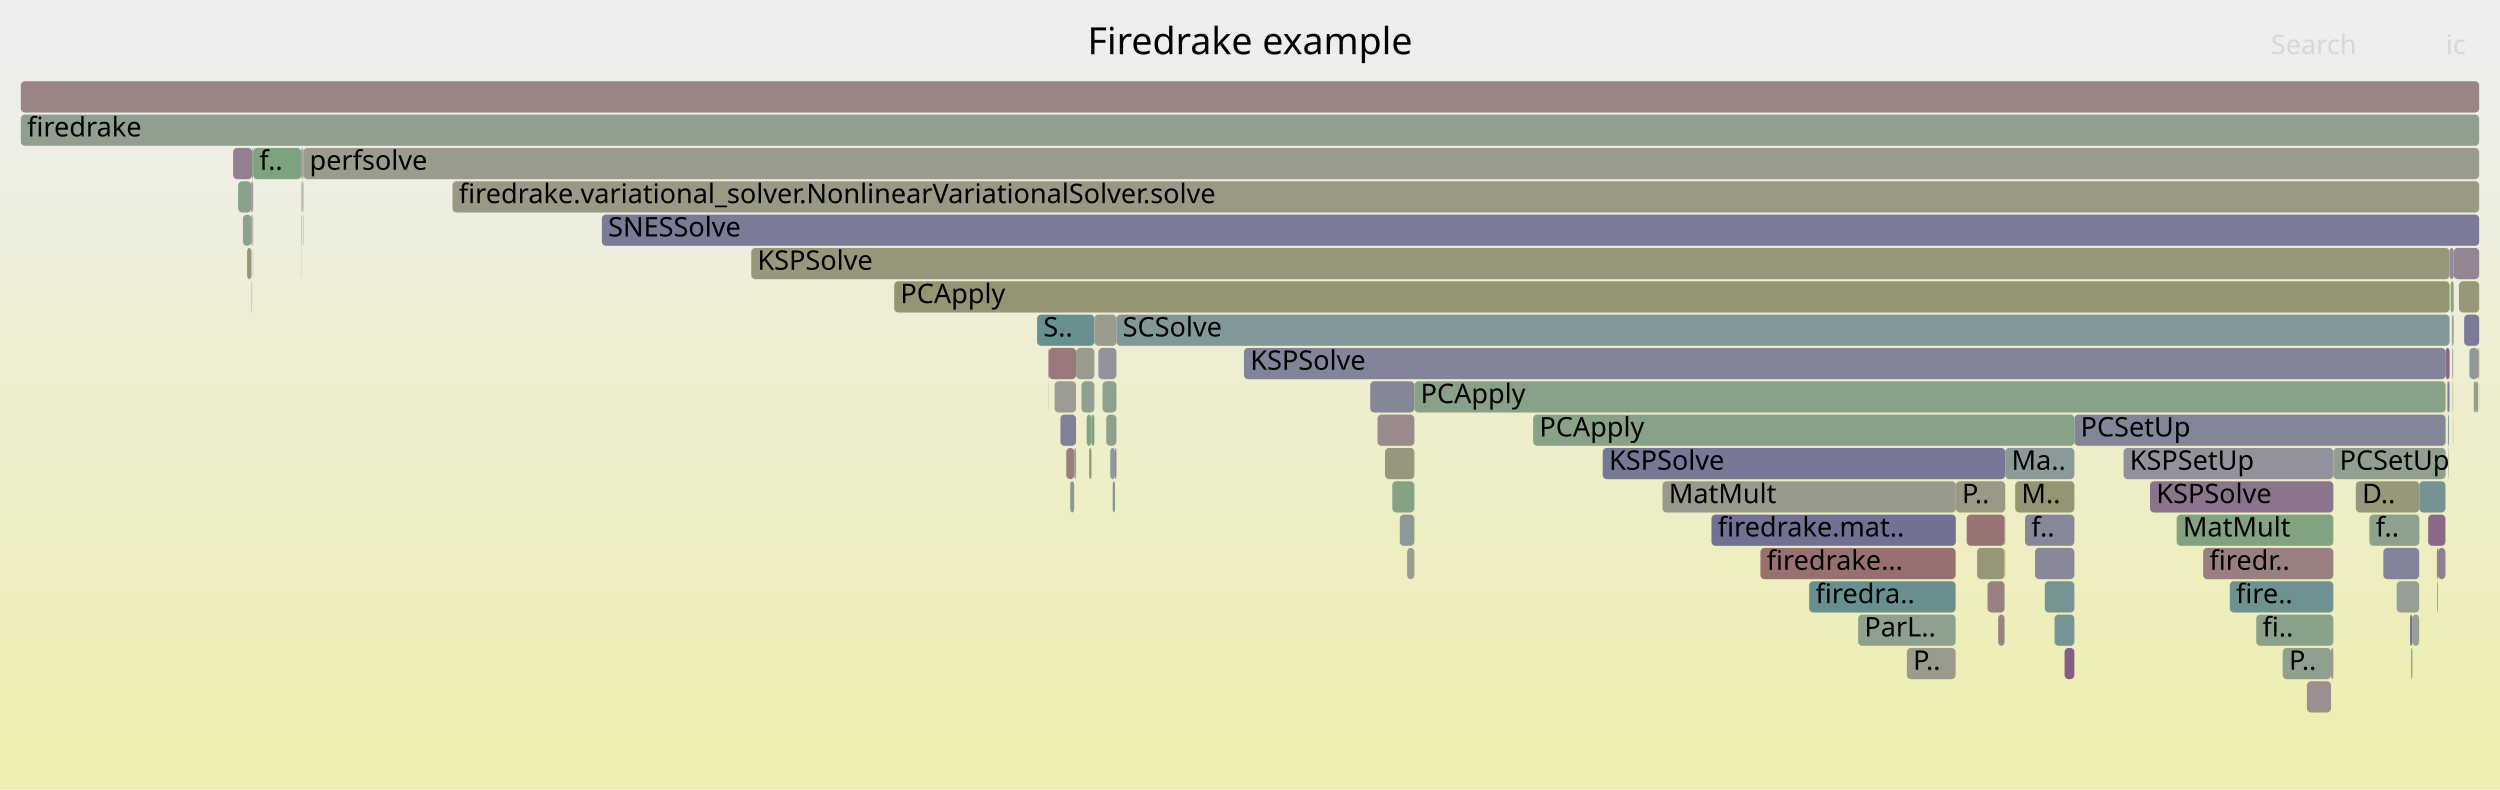
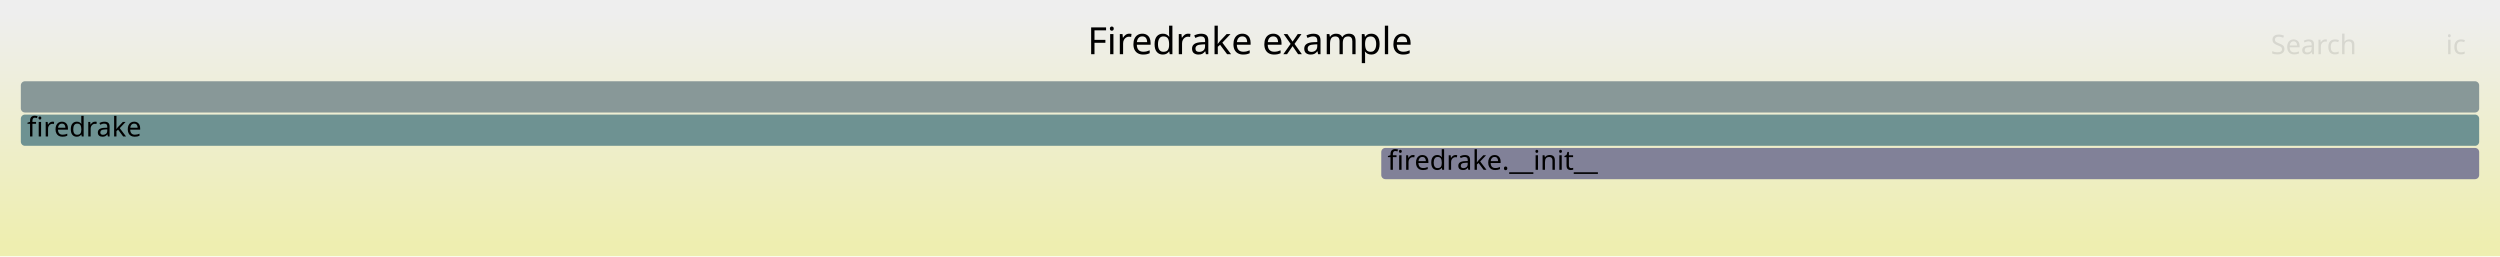
- <svg xmlns="http://www.w3.org/2000/svg" version="1.1" width="1200" height="379" viewBox="0 0 1200 379">
+ <svg xmlns="http://www.w3.org/2000/svg" version="1.1" width="1200" height="123" viewBox="0 0 1200 123">
  <defs>
    <linearGradient id="background" y1="0" y2="1" x1="0" x2="0">
      <stop stop-color="#eeeeee" offset="5%" />
      <stop stop-color="#eeeeb0" offset="95%" />
    </linearGradient>
  </defs>
  <style type="text/css">
	text { font-family:Verdana; font-size:13px; fill:rgb(0,0,0); }
	#search, #ignorecase { opacity:0.1; cursor:pointer; }
	#search:hover, #search.show, #ignorecase:hover, #ignorecase.show { opacity:1; }
	#subtitle { text-anchor:middle; font-color:rgb(160,160,160); }
	#title { text-anchor:middle; font-size:18px}
	#unzoom { cursor:pointer; }
	#frames &gt; *:hover { stroke:black; stroke-width:0.5; cursor:pointer; }
	.hide { display:none; }
	.parent { opacity:0.5; }
</style>
-   <rect x="0.0" y="0" width="1200.0" height="379.0" fill="url(#background)" />
+   <rect x="0.0" y="0" width="1200.0" height="123.0" fill="url(#background)" />
  <text id="title" x="600.00" y="26">Firedrake example</text>
-   <text id="details" x="10.00" y="361"> </text>
+   <text id="details" x="10.00" y="105"> </text>
  <text id="unzoom" x="10.00" y="26" class="hide">Reset Zoom</text>
  <text id="search" x="1090.00" y="26">Search</text>
  <text id="ignorecase" x="1174.00" y="26">ic</text>
-   <text id="matched" x="1090.00" y="361"> </text>
+   <text id="matched" x="1090.00" y="105"> </text>
  <g id="frames">
    <g>
-       <rect x="1175.0" y="199" width="0.5" height="15.0" fill="rgb(136.024,152.303,152.303)" rx="2" ry="2" />
-       <text x="1177.99" y="209.5" />
+       <rect x="663.0" y="71" width="527.0" height="15.0" fill="rgb(128.876,128.876,152.363)" rx="2" ry="2" />
+       <text x="666.02" y="81.5">firedrake.__init__</text>
    </g>
    <g>
-       <rect x="114.3" y="87" width="6.3" height="15.0" fill="rgb(136.894,161.436,136.894)" rx="2" ry="2" />
-       <text x="117.30" y="97.5" />
-     </g>
-     <g>
-       <rect x="521.6" y="199" width="2.3" height="15.0" fill="rgb(132.174,162.204,132.174)" rx="2" ry="2" />
-       <text x="524.58" y="209.5" />
-     </g>
-     <g>
-       <rect x="529.2" y="183" width="6.7" height="15.0" fill="rgb(142.171,160.577,142.171)" rx="2" ry="2" />
-       <text x="532.18" y="193.5" />
-     </g>
-     <g>
-       <rect x="515.7" y="215" width="0.8" height="15.0" fill="rgb(140.996,160.768,140.996)" rx="2" ry="2" />
-       <text x="518.66" y="225.5" />
-     </g>
-     <g>
-       <rect x="962.2" y="247" width="0.1" height="15.0" fill="rgb(127.098,127.098,152.019)" rx="2" ry="2" />
-       <text x="965.20" y="257.5" />
-     </g>
-     <g>
-       <rect x="121.1" y="87" width="0.4" height="15.0" fill="rgb(141.443,115.573,141.443)" rx="2" ry="2" />
-       <text x="124.11" y="97.5" />
-     </g>
-     <g>
-       <rect x="1189.9" y="183" width="0.1" height="15.0" fill="rgb(130.587,162.463,130.587)" rx="2" ry="2" />
-       <text x="1192.90" y="193.5" />
-     </g>
-     <g>
-       <rect x="531.0" y="199" width="4.9" height="15.0" fill="rgb(141.703,160.653,141.703)" rx="2" ry="2" />
-       <text x="534.02" y="209.5" />
-     </g>
-     <g>
-       <rect x="959.1" y="295" width="3.1" height="15.0" fill="rgb(154.526,131.365,131.365)" rx="2" ry="2" />
-       <text x="962.10" y="305.5" />
-     </g>
-     <g>
-       <rect x="769.3" y="215" width="193.2" height="15.0" fill="rgb(118.992,118.992,150.45)" rx="2" ry="2" />
-       <text x="772.34" y="225.5">KSPSolve</text>
-     </g>
-     <g>
-       <rect x="891.9" y="295" width="46.8" height="15.0" fill="rgb(141.76,160.644,141.76)" rx="2" ry="2" />
-       <text x="894.89" y="305.5">ParL..</text>
-     </g>
-     <g>
-       <rect x="1185.3" y="167" width="4.3" height="15.0" fill="rgb(140.649,153.502,153.502)" rx="2" ry="2" />
-       <text x="1188.27" y="177.5" />
-     </g>
-     <g>
-       <rect x="954.0" y="279" width="8.2" height="15.0" fill="rgb(154.222,129.036,129.036)" rx="2" ry="2" />
-       <text x="957.04" y="289.5" />
-     </g>
-     <g>
-       <rect x="1170.2" y="263" width="3.6" height="15.0" fill="rgb(145.002,124.691,145.002)" rx="2" ry="2" />
-       <text x="1173.21" y="273.5" />
-     </g>
-     <g>
-       <rect x="597.1" y="167" width="576.8" height="15.0" fill="rgb(131.24,131.24,152.821)" rx="2" ry="2" />
-       <text x="600.14" y="177.5">KSPSolve</text>
-     </g>
-     <g>
-       <rect x="1150.4" y="279" width="10.8" height="15.0" fill="rgb(150.45,159.229,150.45)" rx="2" ry="2" />
-       <text x="1153.37" y="289.5" />
-     </g>
-     <g>
-       <rect x="657.7" y="183" width="21.2" height="15.0" fill="rgb(133.601,133.601,153.278)" rx="2" ry="2" />
-       <text x="660.71" y="193.5" />
-     </g>
-     <g>
-       <rect x="868.4" y="279" width="70.3" height="15.0" fill="rgb(104.251,144.065,144.065)" rx="2" ry="2" />
-       <text x="871.45" y="289.5">firedra..</text>
-     </g>
-     <g>
-       <rect x="845.0" y="263" width="93.7" height="15.0" fill="rgb(152.061,112.464,112.464)" rx="2" ry="2" />
-       <text x="848.00" y="273.5">firedrake...</text>
-     </g>
-     <g>
-       <rect x="1130.8" y="231" width="30.5" height="15.0" fill="rgb(151.045,151.045,124.294)" rx="2" ry="2" />
-       <text x="1133.82" y="241.5">D..</text>
-     </g>
-     <g>
-       <rect x="1161.3" y="231" width="12.5" height="15.0" fill="rgb(116.634,147.275,147.275)" rx="2" ry="2" />
-       <text x="1164.32" y="241.5" />
-     </g>
-     <g>
-       <rect x="1175.8" y="119" width="2.0" height="15.0" fill="rgb(141.718,141.718,154.849)" rx="2" ry="2" />
-       <text x="1178.77" y="129.5" />
-     </g>
-     <g>
-       <rect x="962.5" y="215" width="33.2" height="15.0" fill="rgb(139.905,153.309,153.309)" rx="2" ry="2" />
-       <text x="965.53" y="225.5">Ma..</text>
-     </g>
-     <g>
-       <rect x="497.8" y="151" width="27.5" height="15.0" fill="rgb(104.294,144.076,144.076)" rx="2" ry="2" />
-       <text x="500.79" y="161.5">S..</text>
-     </g>
-     <g>
-       <rect x="1177.4" y="199" width="0.1" height="15.0" fill="rgb(124.114,124.114,151.441)" rx="2" ry="2" />
-       <text x="1180.40" y="209.5" />
-     </g>
-     <g>
-       <rect x="1070.3" y="279" width="49.7" height="15.0" fill="rgb(110.124,145.588,145.588)" rx="2" ry="2" />
-       <text x="1073.28" y="289.5">fire..</text>
-     </g>
-     <g>
-       <rect x="120.8" y="135" width="0.2" height="15.0" fill="rgb(127.808,150.173,150.173)" rx="2" ry="2" />
-       <text x="123.84" y="145.5" />
-     </g>
-     <g>
-       <rect x="981.5" y="279" width="14.2" height="15.0" fill="rgb(118.014,147.633,147.633)" rx="2" ry="2" />
-       <text x="984.49" y="289.5" />
-     </g>
-     <g>
-       <rect x="523.9" y="199" width="1.4" height="15.0" fill="rgb(126.409,163.143,126.409)" rx="2" ry="2" />
-       <text x="526.93" y="209.5" />
-     </g>
-     <g>
-       <rect x="1174.8" y="183" width="0.7" height="15.0" fill="rgb(117.66,117.66,150.192)" rx="2" ry="2" />
-       <text x="1177.76" y="193.5" />
-     </g>
-     <g>
-       <rect x="120.7" y="103" width="0.3" height="15.0" fill="rgb(115.091,115.091,149.695)" rx="2" ry="2" />
-       <text x="123.70" y="113.5" />
-     </g>
-     <g>
-       <rect x="1107.3" y="327" width="11.6" height="15.0" fill="rgb(156.045,143.013,143.013)" rx="2" ry="2" />
-       <text x="1110.31" y="337.5" />
-     </g>
-     <g>
-       <rect x="1157.4" y="311" width="0.5" height="15.0" fill="rgb(153.139,120.735,120.735)" rx="2" ry="2" />
-       <text x="1160.40" y="321.5" />
-     </g>
-     <g>
-       <rect x="118.6" y="119" width="2.0" height="15.0" fill="rgb(149.716,149.716,117.853)" rx="2" ry="2" />
-       <text x="121.64" y="129.5" />
-     </g>
-     <g>
-       <rect x="513.7" y="231" width="1.9" height="15.0" fill="rgb(136.249,152.361,152.361)" rx="2" ry="2" />
-       <text x="516.75" y="241.5" />
-     </g>
-     <g>
-       <rect x="503.2" y="167" width="0.2" height="15.0" fill="rgb(152.902,118.913,118.913)" rx="2" ry="2" />
-       <text x="506.21" y="177.5" />
-     </g>
-     <g>
-       <rect x="1157.9" y="295" width="3.3" height="15.0" fill="rgb(147.812,159.658,147.812)" rx="2" ry="2" />
-       <text x="1160.93" y="305.5" />
-     </g>
-     <g>
-       <rect x="145.4" y="87" width="0.2" height="15.0" fill="rgb(110.746,145.749,145.749)" rx="2" ry="2" />
-       <text x="148.38" y="97.5" />
-     </g>
-     <g>
-       <rect x="111.9" y="71" width="9.1" height="15.0" fill="rgb(145.889,126.965,145.889)" rx="2" ry="2" />
-       <text x="114.88" y="81.5" />
-     </g>
-     <g>
-       <rect x="1137.3" y="247" width="24.0" height="15.0" fill="rgb(140.95,160.776,140.95)" rx="2" ry="2" />
-       <text x="1140.35" y="257.5">f..</text>
-     </g>
-     <g>
-       <rect x="121.5" y="71" width="23.1" height="15.0" fill="rgb(126.781,163.082,126.781)" rx="2" ry="2" />
-       <text x="124.50" y="81.5">f..</text>
-     </g>
-     <g>
-       <rect x="1180.3" y="135" width="9.7" height="15.0" fill="rgb(150.669,150.669,122.472)" rx="2" ry="2" />
-       <text x="1183.28" y="145.5" />
-     </g>
-     <g>
-       <rect x="116.6" y="103" width="4.0" height="15.0" fill="rgb(141.909,160.619,141.909)" rx="2" ry="2" />
-       <text x="119.64" y="113.5" />
-     </g>
-     <g>
-       <rect x="938.8" y="231" width="23.7" height="15.0" fill="rgb(152.89,152.89,133.236)" rx="2" ry="2" />
-       <text x="941.75" y="241.5">P..</text>
-     </g>
-     <g>
-       <rect x="1156.8" y="295" width="1.1" height="15.0" fill="rgb(115.699,115.699,149.813)" rx="2" ry="2" />
-       <text x="1159.81" y="305.5" />
-     </g>
-     <g>
-       <rect x="535.2" y="215" width="0.7" height="15.0" fill="rgb(149.287,135.674,149.287)" rx="2" ry="2" />
-       <text x="538.24" y="225.5" />
-     </g>
-     <g>
-       <rect x="1032.0" y="231" width="88.0" height="15.0" fill="rgb(141.456,115.606,141.456)" rx="2" ry="2" />
-       <text x="1035.02" y="241.5">KSPSolve</text>
-     </g>
-     <g>
-       <rect x="534.1" y="231" width="1.1" height="15.0" fill="rgb(127.696,150.143,150.143)" rx="2" ry="2" />
-       <text x="537.06" y="241.5" />
-     </g>
-     <g>
-       <rect x="1189.6" y="167" width="0.4" height="15.0" fill="rgb(153.956,126.999,126.999)" rx="2" ry="2" />
-       <text x="1192.56" y="177.5" />
-     </g>
-     <g>
-       <rect x="1177.8" y="119" width="12.2" height="15.0" fill="rgb(148.374,133.334,148.374)" rx="2" ry="2" />
-       <text x="1180.78" y="129.5" />
-     </g>
-     <g>
-       <rect x="217.2" y="87" width="972.8" height="15.0" fill="rgb(152.945,152.945,133.504)" rx="2" ry="2" />
-       <text x="220.23" y="97.5">firedrake.variational_solver.NonlinearVariationalSolver.solve</text>
-     </g>
-     <g>
-       <rect x="1120.0" y="215" width="53.9" height="15.0" fill="rgb(144.035,160.273,144.035)" rx="2" ry="2" />
-       <text x="1123.00" y="225.5">PCSetUp</text>
-     </g>
-     <g>
-       <rect x="995.7" y="199" width="178.2" height="15.0" fill="rgb(132.553,132.553,153.075)" rx="2" ry="2" />
-       <text x="998.67" y="209.5">PCSetUp</text>
-     </g>
-     <g>
-       <rect x="145.3" y="71" width="0.3" height="15.0" fill="rgb(149.489,149.489,116.757)" rx="2" ry="2" />
-       <text x="148.31" y="81.5" />
-     </g>
-     <g>
-       <rect x="661.2" y="199" width="17.7" height="15.0" fill="rgb(155.389,137.983,137.983)" rx="2" ry="2" />
-       <text x="664.25" y="209.5" />
-     </g>
-     <g>
-       <rect x="121.2" y="103" width="0.3" height="15.0" fill="rgb(153.531,123.741,123.741)" rx="2" ry="2" />
-       <text x="124.24" y="113.5" />
-     </g>
-     <g>
-       <rect x="1174.6" y="183" width="0.2" height="15.0" fill="rgb(146.188,159.923,146.188)" rx="2" ry="2" />
-       <text x="1177.57" y="193.5" />
-     </g>
-     <g>
-       <rect x="1188.5" y="183" width="1.0" height="15.0" fill="rgb(152.346,152.346,130.601)" rx="2" ry="2" />
-       <text x="1191.49" y="193.5" />
-     </g>
-     <g>
-       <rect x="429.2" y="135" width="746.6" height="15.0" fill="rgb(149.055,149.055,114.651)" rx="2" ry="2" />
-       <text x="432.17" y="145.5">PCApply</text>
-     </g>
-     <g>
-       <rect x="145.1" y="87" width="0.2" height="15.0" fill="rgb(153.26,121.661,121.661)" rx="2" ry="2" />
-       <text x="148.12" y="97.5" />
-     </g>
-     <g>
-       <rect x="1169.9" y="279" width="0.3" height="15.0" fill="rgb(152.613,116.701,116.701)" rx="2" ry="2" />
-       <text x="1172.94" y="289.5" />
-     </g>
-     <g>
-       <rect x="962.3" y="247" width="0.2" height="15.0" fill="rgb(153.833,126.053,126.053)" rx="2" ry="2" />
-       <text x="965.33" y="257.5" />
-     </g>
-     <g>
-       <rect x="511.8" y="215" width="3.9" height="15.0" fill="rgb(153.891,126.5,126.5)" rx="2" ry="2" />
-       <text x="514.84" y="225.5" />
-     </g>
-     <g>
-       <rect x="527.3" y="167" width="8.6" height="15.0" fill="rgb(146.65,146.65,155.803)" rx="2" ry="2" />
-       <text x="530.33" y="177.5" />
-     </g>
-     <g>
-       <rect x="121.4" y="119" width="0.1" height="15.0" fill="rgb(144.355,160.221,144.355)" rx="2" ry="2" />
-       <text x="124.36" y="129.5" />
-     </g>
-     <g>
-       <rect x="522.8" y="215" width="1.1" height="15.0" fill="rgb(148.017,148.017,109.619)" rx="2" ry="2" />
-       <text x="525.76" y="225.5" />
-     </g>
-     <g>
-       <rect x="1118.9" y="311" width="1.1" height="15.0" fill="rgb(156.605,147.304,147.304)" rx="2" ry="2" />
-       <text x="1121.88" y="321.5" />
-     </g>
-     <g>
-       <rect x="1177.2" y="167" width="0.3" height="15.0" fill="rgb(144.515,123.445,144.515)" rx="2" ry="2" />
-       <text x="1180.24" y="177.5" />
-     </g>
-     <g>
-       <rect x="668.3" y="231" width="10.6" height="15.0" fill="rgb(133.192,162.039,133.192)" rx="2" ry="2" />
-       <text x="671.32" y="241.5" />
-     </g>
-     <g>
-       <rect x="1177.1" y="151" width="0.4" height="15.0" fill="rgb(146.452,128.408,146.452)" rx="2" ry="2" />
-       <text x="1180.14" y="161.5" />
-     </g>
-     <g>
-       <rect x="675.4" y="263" width="3.5" height="15.0" fill="rgb(155.432,155.432,145.553)" rx="2" ry="2" />
-       <text x="678.37" y="273.5" />
-     </g>
-     <g>
-       <rect x="1176.9" y="151" width="0.2" height="15.0" fill="rgb(156.197,144.177,144.177)" rx="2" ry="2" />
-       <text x="1179.88" y="161.5" />
-     </g>
-     <g>
-       <rect x="1057.5" y="263" width="62.5" height="15.0" fill="rgb(153.999,127.326,127.326)" rx="2" ry="2" />
-       <text x="1060.53" y="273.5">firedr..</text>
-     </g>
-     <g>
-       <rect x="972.0" y="247" width="23.7" height="15.0" fill="rgb(135.222,135.222,153.591)" rx="2" ry="2" />
-       <text x="975.02" y="257.5">f..</text>
-     </g>
-     <g>
-       <rect x="10.0" y="55" width="1180.0" height="15.0" fill="rgb(143.186,160.412,143.186)" rx="2" ry="2" />
-       <text x="13.00" y="65.5">firedrake</text>
-     </g>
-     <g>
-       <rect x="671.9" y="247" width="7.0" height="15.0" fill="rgb(139.333,153.16,153.16)" rx="2" ry="2" />
-       <text x="674.85" y="257.5" />
-     </g>
-     <g>
-       <rect x="144.6" y="71" width="0.3" height="15.0" fill="rgb(129.377,150.579,150.579)" rx="2" ry="2" />
-       <text x="147.60" y="81.5" />
-     </g>
-     <g>
-       <rect x="360.6" y="119" width="815.2" height="15.0" fill="rgb(150.944,150.944,123.808)" rx="2" ry="2" />
-       <text x="363.56" y="129.5">KSPSolve</text>
-     </g>
-     <g>
-       <rect x="1175.5" y="183" width="0.3" height="15.0" fill="rgb(144.274,122.827,144.274)" rx="2" ry="2" />
-       <text x="1178.46" y="193.5" />
-     </g>
-     <g>
-       <rect x="1177.3" y="183" width="0.2" height="15.0" fill="rgb(131.129,162.374,131.129)" rx="2" ry="2" />
-       <text x="1180.33" y="193.5" />
-     </g>
-     <g>
-       <rect x="678.9" y="183" width="495.0" height="15.0" fill="rgb(136.584,161.486,136.584)" rx="2" ry="2" />
-       <text x="681.88" y="193.5">PCApply</text>
-     </g>
-     <g>
-       <rect x="949.0" y="263" width="13.2" height="15.0" fill="rgb(150.159,150.159,120.003)" rx="2" ry="2" />
-       <text x="952.01" y="273.5" />
-     </g>
-     <g>
-       <rect x="509.0" y="199" width="7.5" height="15.0" fill="rgb(128.105,128.105,152.214)" rx="2" ry="2" />
-       <text x="512.03" y="209.5" />
-     </g>
-     <g>
-       <rect x="144.8" y="119" width="0.1" height="15.0" fill="rgb(152.122,152.122,129.512)" rx="2" ry="2" />
-       <text x="147.77" y="129.5" />
-     </g>
-     <g>
-       <rect x="944.0" y="247" width="18.2" height="15.0" fill="rgb(152.554,116.25,116.25)" rx="2" ry="2" />
-       <text x="946.98" y="257.5" />
-     </g>
-     <g>
-       <rect x="10.0" y="39" width="1180.0" height="15.0" fill="rgb(154.568,131.688,131.688)" rx="2" ry="2" />
+       <rect x="10.0" y="39" width="1180.0" height="15.0" fill="rgb(136.042,152.307,152.307)" rx="2" ry="2" />
      <text x="13.00" y="49.5" />
    </g>
    <g>
-       <rect x="821.5" y="247" width="117.3" height="15.0" fill="rgb(112.761,112.761,149.244)" rx="2" ry="2" />
-       <text x="824.51" y="257.5">firedrake.mat..</text>
-     </g>
-     <g>
-       <rect x="1176.3" y="135" width="1.5" height="15.0" fill="rgb(140.294,160.882,140.294)" rx="2" ry="2" />
-       <text x="1179.33" y="145.5" />
-     </g>
-     <g>
-       <rect x="1175.3" y="215" width="0.2" height="15.0" fill="rgb(152.196,152.196,129.875)" rx="2" ry="2" />
-       <text x="1178.27" y="225.5" />
-     </g>
-     <g>
-       <rect x="991.0" y="311" width="4.7" height="15.0" fill="rgb(132.855,93.565,132.855)" rx="2" ry="2" />
-       <text x="993.95" y="321.5" />
-     </g>
-     <g>
-       <rect x="120.8" y="119" width="0.2" height="15.0" fill="rgb(145.452,154.747,154.747)" rx="2" ry="2" />
-       <text x="123.77" y="129.5" />
-     </g>
-     <g>
-       <rect x="986.2" y="295" width="9.5" height="15.0" fill="rgb(119.018,147.894,147.894)" rx="2" ry="2" />
-       <text x="989.23" y="305.5" />
-     </g>
-     <g>
-       <rect x="525.3" y="151" width="10.6" height="15.0" fill="rgb(154.516,154.516,141.115)" rx="2" ry="2" />
-       <text x="528.27" y="161.5" />
-     </g>
-     <g>
-       <rect x="1187.4" y="183" width="1.1" height="15.0" fill="rgb(143.152,160.417,143.152)" rx="2" ry="2" />
-       <text x="1190.42" y="193.5" />
-     </g>
-     <g>
-       <rect x="1019.3" y="215" width="100.7" height="15.0" fill="rgb(145.849,145.849,155.648)" rx="2" ry="2" />
-       <text x="1022.26" y="225.5">KSPSetUp</text>
-     </g>
-     <g>
-       <rect x="1173.9" y="167" width="1.9" height="15.0" fill="rgb(135.954,101.506,135.954)" rx="2" ry="2" />
-       <text x="1176.94" y="177.5" />
-     </g>
-     <g>
-       <rect x="1095.7" y="311" width="23.2" height="15.0" fill="rgb(142.732,160.485,142.732)" rx="2" ry="2" />
-       <text x="1098.72" y="321.5">P..</text>
-     </g>
-     <g>
-       <rect x="798.0" y="231" width="140.8" height="15.0" fill="rgb(154.319,154.319,140.159)" rx="2" ry="2" />
-       <text x="801.02" y="241.5">MatMult</text>
-     </g>
-     <g>
-       <rect x="144.9" y="71" width="0.4" height="15.0" fill="rgb(154.744,133.034,133.034)" rx="2" ry="2" />
-       <text x="147.93" y="81.5" />
-     </g>
-     <g>
-       <rect x="121.0" y="71" width="0.5" height="15.0" fill="rgb(142.727,160.486,142.727)" rx="2" ry="2" />
-       <text x="123.98" y="81.5" />
-     </g>
-     <g>
-       <rect x="1083.0" y="295" width="37.0" height="15.0" fill="rgb(138.324,161.203,138.324)" rx="2" ry="2" />
-       <text x="1086.00" y="305.5">fi..</text>
-     </g>
-     <g>
-       <rect x="976.8" y="263" width="18.9" height="15.0" fill="rgb(136.41,136.41,153.821)" rx="2" ry="2" />
-       <text x="979.76" y="273.5" />
-     </g>
-     <g>
-       <rect x="915.3" y="311" width="23.4" height="15.0" fill="rgb(154.412,154.412,140.61)" rx="2" ry="2" />
-       <text x="918.30" y="321.5">P..</text>
-     </g>
-     <g>
-       <rect x="527.2" y="167" width="0.1" height="15.0" fill="rgb(115.664,115.664,149.806)" rx="2" ry="2" />
-       <text x="530.18" y="177.5" />
-     </g>
-     <g>
-       <rect x="120.6" y="87" width="0.4" height="15.0" fill="rgb(155.412,138.16,138.16)" rx="2" ry="2" />
-       <text x="123.63" y="97.5" />
-     </g>
-     <g>
-       <rect x="1177.5" y="151" width="0.2" height="15.0" fill="rgb(152.482,115.692,115.692)" rx="2" ry="2" />
-       <text x="1180.52" y="161.5" />
-     </g>
-     <g>
-       <rect x="967.3" y="231" width="28.4" height="15.0" fill="rgb(149.069,149.069,114.719)" rx="2" ry="2" />
-       <text x="970.27" y="241.5">M..</text>
-     </g>
-     <g>
-       <rect x="1182.8" y="151" width="7.2" height="15.0" fill="rgb(122.757,122.757,151.179)" rx="2" ry="2" />
-       <text x="1185.78" y="161.5" />
-     </g>
-     <g>
-       <rect x="735.9" y="199" width="259.8" height="15.0" fill="rgb(134.962,161.75,134.962)" rx="2" ry="2" />
-       <text x="738.90" y="209.5">PCApply</text>
-     </g>
-     <g>
-       <rect x="288.9" y="103" width="901.1" height="15.0" fill="rgb(122.628,122.628,151.154)" rx="2" ry="2" />
-       <text x="291.90" y="113.5">SNESSolve</text>
-     </g>
-     <g>
-       <rect x="1177.0" y="167" width="0.1" height="15.0" fill="rgb(156.159,143.889,143.889)" rx="2" ry="2" />
-       <text x="1180.02" y="177.5" />
-     </g>
-     <g>
-       <rect x="145.6" y="71" width="1044.4" height="15.0" fill="rgb(154.652,154.652,141.775)" rx="2" ry="2" />
-       <text x="148.57" y="81.5">perfsolve</text>
-     </g>
-     <g>
-       <rect x="145.4" y="103" width="0.2" height="15.0" fill="rgb(153.914,153.914,138.196)" rx="2" ry="2" />
-       <text x="148.45" y="113.5" />
-     </g>
-     <g>
-       <rect x="503.4" y="167" width="13.1" height="15.0" fill="rgb(153.165,120.932,120.932)" rx="2" ry="2" />
-       <text x="506.43" y="177.5" />
-     </g>
-     <g>
-       <rect x="1144.0" y="263" width="17.2" height="15.0" fill="rgb(131.107,131.107,152.795)" rx="2" ry="2" />
-       <text x="1146.96" y="273.5" />
-     </g>
-     <g>
-       <rect x="144.7" y="87" width="0.2" height="15.0" fill="rgb(130.486,130.486,152.675)" rx="2" ry="2" />
-       <text x="147.66" y="97.5" />
-     </g>
-     <g>
-       <rect x="532.9" y="215" width="2.3" height="15.0" fill="rgb(142.753,154.047,154.047)" rx="2" ry="2" />
-       <text x="535.86" y="225.5" />
-     </g>
-     <g>
-       <rect x="664.8" y="215" width="14.1" height="15.0" fill="rgb(151.247,151.247,125.275)" rx="2" ry="2" />
-       <text x="667.79" y="225.5" />
-     </g>
-     <g>
-       <rect x="516.5" y="167" width="8.8" height="15.0" fill="rgb(155.003,155.003,143.474)" rx="2" ry="2" />
-       <text x="519.53" y="177.5" />
-     </g>
-     <g>
-       <rect x="1044.8" y="247" width="75.2" height="15.0" fill="rgb(129.061,162.711,129.061)" rx="2" ry="2" />
-       <text x="1047.78" y="257.5">MatMult</text>
-     </g>
-     <g>
-       <rect x="144.7" y="103" width="0.2" height="15.0" fill="rgb(147.121,147.121,155.894)" rx="2" ry="2" />
-       <text x="147.72" y="113.5" />
-     </g>
-     <g>
-       <rect x="1165.5" y="247" width="8.3" height="15.0" fill="rgb(137.22,104.751,137.22)" rx="2" ry="2" />
-       <text x="1168.49" y="257.5" />
-     </g>
-     <g>
-       <rect x="503.3" y="183" width="0.1" height="15.0" fill="rgb(153.147,153.147,134.482)" rx="2" ry="2" />
-       <text x="506.31" y="193.5" />
-     </g>
-     <g>
-       <rect x="506.2" y="183" width="10.3" height="15.0" fill="rgb(155.853,155.853,147.595)" rx="2" ry="2" />
-       <text x="509.23" y="193.5" />
-     </g>
-     <g>
-       <rect x="519.1" y="183" width="6.2" height="15.0" fill="rgb(143.611,160.342,143.611)" rx="2" ry="2" />
-       <text x="522.05" y="193.5" />
-     </g>
-     <g>
-       <rect x="1169.7" y="263" width="0.5" height="15.0" fill="rgb(128.267,128.267,152.245)" rx="2" ry="2" />
-       <text x="1172.67" y="273.5" />
-     </g>
-     <g>
-       <rect x="535.9" y="151" width="639.9" height="15.0" fill="rgb(129.871,150.707,150.707)" rx="2" ry="2" />
-       <text x="538.88" y="161.5">SCSolve</text>
-     </g>
-     <g>
-       <rect x="962.4" y="263" width="0.1" height="15.0" fill="rgb(156.18,144.047,144.047)" rx="2" ry="2" />
-       <text x="965.41" y="273.5" />
+       <rect x="10.0" y="55" width="1180.0" height="15.0" fill="rgb(109.912,145.533,145.533)" rx="2" ry="2" />
+       <text x="13.00" y="65.5">firedrake</text>
    </g>
  </g>
</svg>
